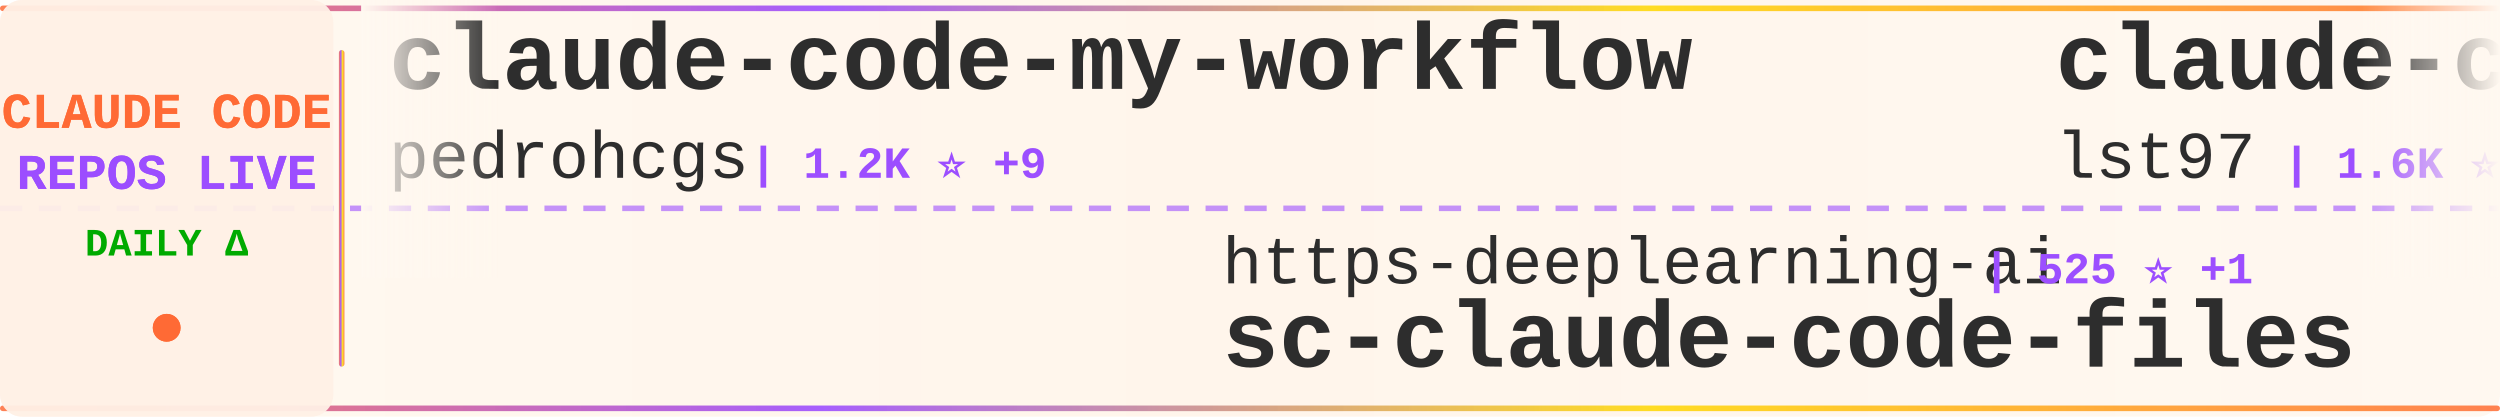
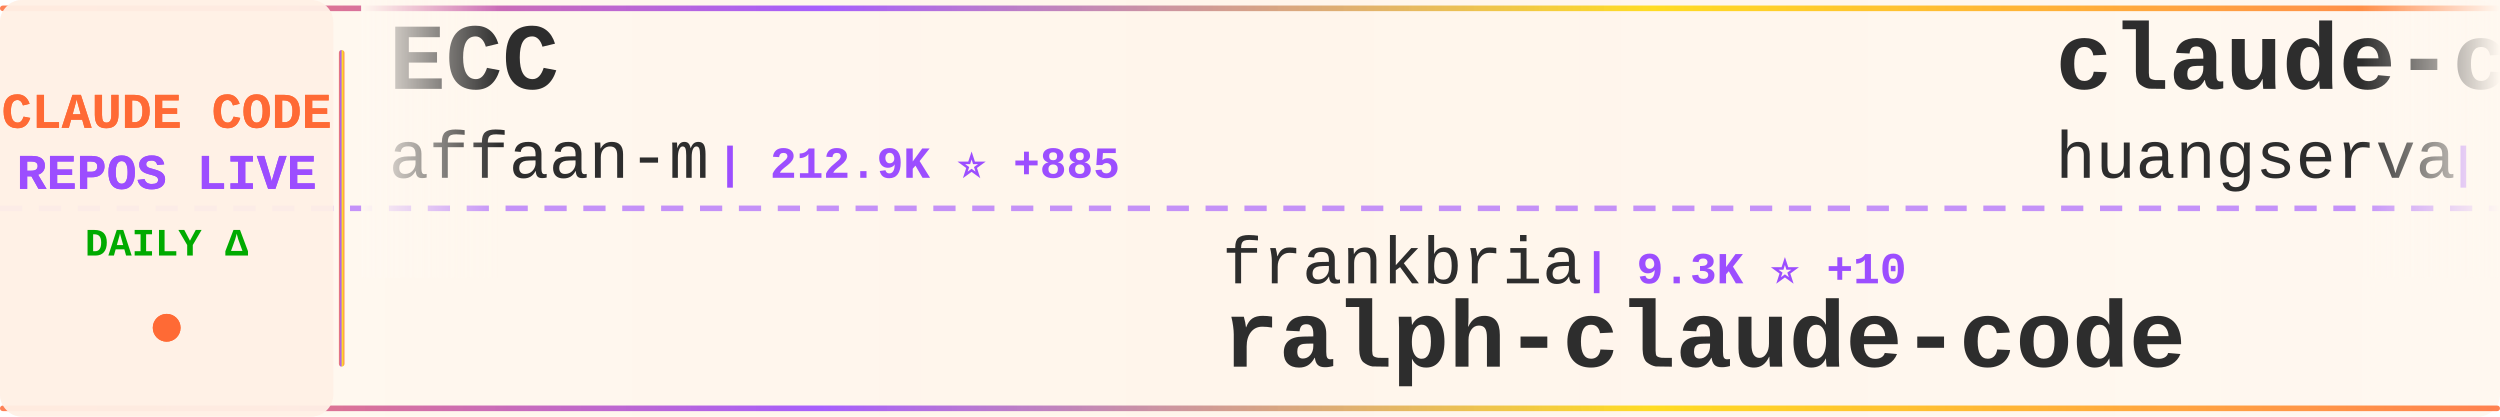
<svg xmlns="http://www.w3.org/2000/svg" width="900" height="150">
  <defs>
    <linearGradient id="tickerBg" x1="0%" y1="0%" x2="100%" y2="0%">
      <stop offset="0%" style="stop-color:#fff8f0;stop-opacity:0.98" />
      <stop offset="50%" style="stop-color:#fff5eb;stop-opacity:1" />
      <stop offset="100%" style="stop-color:#fff8f0;stop-opacity:0.98" />
    </linearGradient>
    <linearGradient id="borderGrad" x1="0%" y1="0%" x2="100%" y2="0%">
      <stop offset="0%" style="stop-color:#FF6B35;stop-opacity:0.85">
        <animate attributeName="stop-opacity" values="0.85;1;0.85" dur="2s" repeatCount="indefinite" />
      </stop>
      <stop offset="33%" style="stop-color:#9C4EFF;stop-opacity:0.9">
        <animate attributeName="stop-opacity" values="0.9;1;0.9" dur="2.2s" repeatCount="indefinite" />
      </stop>
      <stop offset="66%" style="stop-color:#FFD700;stop-opacity:0.85">
        <animate attributeName="stop-opacity" values="0.85;1;0.85" dur="1.8s" repeatCount="indefinite" />
      </stop>
      <stop offset="100%" style="stop-color:#FF6B35;stop-opacity:0.85">
        <animate attributeName="stop-opacity" values="0.85;1;0.85" dur="2s" repeatCount="indefinite" />
      </stop>
    </linearGradient>
    <filter id="textGlow">
      <feGaussianBlur stdDeviation="0.15" result="coloredBlur" />
      <feMerge>
        <feMergeNode in="coloredBlur" />
        <feMergeNode in="SourceGraphic" />
      </feMerge>
    </filter>
    <filter id="metricGlow">
      <feGaussianBlur stdDeviation="0.2" result="coloredBlur" />
      <feMerge>
        <feMergeNode in="coloredBlur" />
        <feMergeNode in="SourceGraphic" />
      </feMerge>
    </filter>
    <linearGradient id="leftFade" x1="0%" y1="0%" x2="100%" y2="0%">
      <stop offset="0%" style="stop-color:#fff8f0;stop-opacity:1" />
      <stop offset="100%" style="stop-color:#fff8f0;stop-opacity:0" />
    </linearGradient>
    <linearGradient id="rightFade" x1="0%" y1="0%" x2="100%" y2="0%">
      <stop offset="0%" style="stop-color:#fff8f0;stop-opacity:0" />
      <stop offset="100%" style="stop-color:#fff8f0;stop-opacity:1" />
    </linearGradient>
  </defs>
  <rect width="900" height="150" fill="url(#tickerBg)" rx="8" />
  <rect x="0" y="2" width="900" height="2" fill="url(#borderGrad)" rx="1" />
  <rect x="0" y="146" width="900" height="2" fill="url(#borderGrad)" rx="1" />
  <line x1="0" y1="75" x2="900" y2="75" stroke="#9C4EFF" stroke-width="2" stroke-dasharray="8 6" opacity="0.6" />
  <rect x="0" y="0" width="120" height="150" fill="#fff0e6" opacity="0.95" rx="8" />
  <text x="60" y="46" font-family="'Courier New', monospace" font-size="18" font-weight="bold" fill="#FF6B35" text-anchor="middle" filter="url(#textGlow)">
    CLAUDE CODE
  </text>
  <text x="60" y="68" font-family="'Courier New', monospace" font-size="18" font-weight="bold" fill="#9C4EFF" text-anchor="middle" filter="url(#textGlow)">
    REPOS LIVE
  </text>
  <text x="60" y="92" font-family="'Courier New', monospace" font-size="14" font-weight="bold" fill="#00aa00" text-anchor="middle">
    DAILY Δ
  </text>
  <circle cx="60" cy="118" r="5" fill="#FF6B35" filter="url(#metricGlow)">
    <animate attributeName="r" values="4;6;4" dur="1.5s" repeatCount="indefinite" />
    <animate attributeName="opacity" values="0.6;1;0.6" dur="1.5s" repeatCount="indefinite" />
  </circle>
  <rect x="122" y="18" width="2" height="114" fill="url(#borderGrad)" rx="1" />
  <clipPath id="tickerClip">
    <rect x="130" y="0" width="770" height="150" />
  </clipPath>
  <g clip-path="url(#tickerClip)">
    <g id="tickerItems">
      <animateTransform attributeName="transform" attributeType="XML" type="translate" from="0 0" to="-3000 0" dur="54s" repeatCount="indefinite" />
      <g transform="translate(0, 0)">
-         <text x="140" y="32" font-family="'Courier New', monospace" font-size="34" font-weight="bold" fill="#2d2d2d">claude-code-my-workflow</text>
-         <text x="140" y="64" font-family="'Courier New', monospace" font-size="24" font-weight="normal" fill="#2d2d2d" opacity="1.0">pedrohcgs</text>
-         <text x="270" y="64" font-family="'Courier New', monospace" font-size="16" font-weight="bold" fill="#9C4EFF"> | 1.2K ⭐ +9</text>
+         <text x="140" y="32" font-family="'Courier New', monospace" font-size="34" font-weight="bold" fill="#2d2d2d">ECC</text>
+         <text x="140" y="64" font-family="'Courier New', monospace" font-size="24" font-weight="normal" fill="#2d2d2d" opacity="1.0">affaan-m</text>
+         <text x="258" y="64" font-family="'Courier New', monospace" font-size="16" font-weight="bold" fill="#9C4EFF"> | 212.9K ⭐ +885</text>
      </g>
      <g transform="translate(300, 0)">
-         <text x="140" y="102" font-family="'Courier New', monospace" font-size="24" font-weight="normal" fill="#2d2d2d" opacity="1.0">https-deeplearning-ai</text>
-         <text x="414" y="102" font-family="'Courier New', monospace" font-size="16" font-weight="bold" fill="#9C4EFF"> | 525 ⭐ +1</text>
-         <text x="140" y="132" font-family="'Courier New', monospace" font-size="34" font-weight="bold" fill="#2d2d2d">sc-claude-code-files</text>
+         <text x="140" y="102" font-family="'Courier New', monospace" font-size="24" font-weight="normal" fill="#2d2d2d" opacity="1.0">frankbria</text>
+         <text x="270" y="102" font-family="'Courier New', monospace" font-size="16" font-weight="bold" fill="#9C4EFF"> | 9.3K ⭐ +10</text>
+         <text x="140" y="132" font-family="'Courier New', monospace" font-size="34" font-weight="bold" fill="#2d2d2d">ralph-claude-code</text>
      </g>
      <g transform="translate(600, 0)">
-         <text x="140" y="32" font-family="'Courier New', monospace" font-size="34" font-weight="bold" fill="#2d2d2d">claude-code-sub-agents</text>
-         <text x="140" y="64" font-family="'Courier New', monospace" font-size="24" font-weight="normal" fill="#2d2d2d" opacity="1.0">lst97</text>
-         <text x="222" y="64" font-family="'Courier New', monospace" font-size="16" font-weight="bold" fill="#9C4EFF"> | 1.6K ⭐ +1</text>
+         <text x="140" y="32" font-family="'Courier New', monospace" font-size="34" font-weight="bold" fill="#2d2d2d">claude-code-cli</text>
+         <text x="140" y="64" font-family="'Courier New', monospace" font-size="24" font-weight="normal" fill="#2d2d2d" opacity="1.0">huangserva</text>
+         <text x="282" y="64" font-family="'Courier New', monospace" font-size="16" font-weight="bold" fill="#9C4EFF"> | 602 ⭐</text>
      </g>
      <g transform="translate(900, 0)">
+         <text x="140" y="102" font-family="'Courier New', monospace" font-size="24" font-weight="normal" fill="#2d2d2d" opacity="1.0">AICoderTudou</text>
+         <text x="306" y="102" font-family="'Courier New', monospace" font-size="16" font-weight="bold" fill="#9C4EFF"> | 500 ⭐</text>
+         <text x="140" y="132" font-family="'Courier New', monospace" font-size="34" font-weight="bold" fill="#2d2d2d">claude-code-tudou</text>
+       </g>
+       <g transform="translate(1200, 0)">
+         <text x="140" y="32" font-family="'Courier New', monospace" font-size="34" font-weight="bold" fill="#2d2d2d">claude-code</text>
+         <text x="140" y="64" font-family="'Courier New', monospace" font-size="24" font-weight="normal" fill="#2d2d2d" opacity="1.0">lowcortisolprogrammer</text>
+         <text x="414" y="64" font-family="'Courier New', monospace" font-size="16" font-weight="bold" fill="#9C4EFF"> | 172 ⭐</text>
+       </g>
+       <g transform="translate(1500, 0)">
+         <text x="140" y="102" font-family="'Courier New', monospace" font-size="24" font-weight="normal" fill="#2d2d2d" opacity="1.0">claude-code-best</text>
+         <text x="354" y="102" font-family="'Courier New', monospace" font-size="16" font-weight="bold" fill="#9C4EFF"> | 19.8K ⭐ +64</text>
+         <text x="140" y="132" font-family="'Courier New', monospace" font-size="34" font-weight="bold" fill="#2d2d2d">claude-code</text>
+       </g>
+       <g transform="translate(1800, 0)">
+         <text x="140" y="32" font-family="'Courier New', monospace" font-size="34" font-weight="bold" fill="#2d2d2d">claude-code-action</text>
+         <text x="140" y="64" font-family="'Courier New', monospace" font-size="24" font-weight="normal" fill="#2d2d2d" opacity="1.0">anthropics</text>
+         <text x="282" y="64" font-family="'Courier New', monospace" font-size="16" font-weight="bold" fill="#9C4EFF"> | 7.9K ⭐ +17</text>
+       </g>
+       <g transform="translate(2100, 0)">
        <text x="140" y="102" font-family="'Courier New', monospace" font-size="24" font-weight="normal" fill="#2d2d2d" opacity="1.0">mehmoodosman</text>
        <text x="306" y="102" font-family="'Courier New', monospace" font-size="16" font-weight="bold" fill="#9C4EFF"> | 167 ⭐</text>
        <text x="140" y="132" font-family="'Courier New', monospace" font-size="34" font-weight="bold" fill="#2d2d2d">claude-code</text>
      </g>
-       <g transform="translate(1200, 0)">
-         <text x="140" y="32" font-family="'Courier New', monospace" font-size="34" font-weight="bold" fill="#2d2d2d">claude-code</text>
-         <text x="140" y="64" font-family="'Courier New', monospace" font-size="24" font-weight="normal" fill="#2d2d2d" opacity="1.0">T-Lab-CUHKSZ</text>
-         <text x="306" y="64" font-family="'Courier New', monospace" font-size="16" font-weight="bold" fill="#9C4EFF"> | 317 ⭐</text>
-       </g>
-       <g transform="translate(1500, 0)">
-         <text x="140" y="102" font-family="'Courier New', monospace" font-size="24" font-weight="normal" fill="#2d2d2d" opacity="1.0">ding113</text>
-         <text x="246" y="102" font-family="'Courier New', monospace" font-size="16" font-weight="bold" fill="#9C4EFF"> | 3.0K ⭐ +10</text>
-         <text x="140" y="132" font-family="'Courier New', monospace" font-size="34" font-weight="bold" fill="#2d2d2d">claude-code-hub</text>
-       </g>
-       <g transform="translate(1800, 0)">
-         <text x="140" y="32" font-family="'Courier New', monospace" font-size="34" font-weight="bold" fill="#2d2d2d">claude-code-telegram</text>
-         <text x="140" y="64" font-family="'Courier New', monospace" font-size="24" font-weight="normal" fill="#2d2d2d" opacity="1.0">RichardAtCT</text>
-         <text x="294" y="64" font-family="'Courier New', monospace" font-size="16" font-weight="bold" fill="#9C4EFF"> | 2.7K ⭐ +2</text>
-       </g>
-       <g transform="translate(2100, 0)">
-         <text x="140" y="102" font-family="'Courier New', monospace" font-size="24" font-weight="normal" fill="#2d2d2d" opacity="1.0">asgeirtj</text>
-         <text x="258" y="102" font-family="'Courier New', monospace" font-size="16" font-weight="bold" fill="#9C4EFF"> | 41.6K ⭐ +99</text>
-         <text x="140" y="132" font-family="'Courier New', monospace" font-size="34" font-weight="bold" fill="#2d2d2d">system_prompts_leaks</text>
-       </g>
      <g transform="translate(2400, 0)">
-         <text x="140" y="32" font-family="'Courier New', monospace" font-size="34" font-weight="bold" fill="#2d2d2d">how-claude-code-works</text>
-         <text x="140" y="64" font-family="'Courier New', monospace" font-size="24" font-weight="normal" fill="#2d2d2d" opacity="1.0">Windy3f3f3f3f</text>
-         <text x="318" y="64" font-family="'Courier New', monospace" font-size="16" font-weight="bold" fill="#9C4EFF"> | 2.6K ⭐ +11</text>
+         <text x="140" y="32" font-family="'Courier New', monospace" font-size="34" font-weight="bold" fill="#2d2d2d">claude-coder</text>
+         <text x="140" y="64" font-family="'Courier New', monospace" font-size="24" font-weight="normal" fill="#2d2d2d" opacity="1.0">kodu-ai</text>
+         <text x="246" y="64" font-family="'Courier New', monospace" font-size="16" font-weight="bold" fill="#9C4EFF"> | 5.3K ⭐</text>
      </g>
      <g transform="translate(2700, 0)">
-         <text x="140" y="102" font-family="'Courier New', monospace" font-size="24" font-weight="normal" fill="#2d2d2d" opacity="1.0">jarmuine</text>
-         <text x="258" y="102" font-family="'Courier New', monospace" font-size="16" font-weight="bold" fill="#9C4EFF"> | 2.2K ⭐ +1</text>
-         <text x="140" y="132" font-family="'Courier New', monospace" font-size="34" font-weight="bold" fill="#2d2d2d">claude-code</text>
+         <text x="140" y="102" font-family="'Courier New', monospace" font-size="24" font-weight="normal" fill="#2d2d2d" opacity="1.0">pengchengneo</text>
+         <text x="306" y="102" font-family="'Courier New', monospace" font-size="16" font-weight="bold" fill="#9C4EFF"> | 1.5K ⭐ +11</text>
+         <text x="140" y="132" font-family="'Courier New', monospace" font-size="34" font-weight="bold" fill="#2d2d2d">Claude-Code</text>
      </g>
      <g transform="translate(3000, 0)">
-         <text x="140" y="32" font-family="'Courier New', monospace" font-size="34" font-weight="bold" fill="#2d2d2d">claude-code-my-workflow</text>
-         <text x="140" y="64" font-family="'Courier New', monospace" font-size="24" font-weight="normal" fill="#2d2d2d" opacity="1.0">pedrohcgs</text>
-         <text x="270" y="64" font-family="'Courier New', monospace" font-size="16" font-weight="bold" fill="#9C4EFF"> | 1.2K ⭐ +9</text>
+         <text x="140" y="32" font-family="'Courier New', monospace" font-size="34" font-weight="bold" fill="#2d2d2d">ECC</text>
+         <text x="140" y="64" font-family="'Courier New', monospace" font-size="24" font-weight="normal" fill="#2d2d2d" opacity="1.0">affaan-m</text>
+         <text x="258" y="64" font-family="'Courier New', monospace" font-size="16" font-weight="bold" fill="#9C4EFF"> | 212.9K ⭐ +885</text>
      </g>
      <g transform="translate(3300, 0)">
-         <text x="140" y="102" font-family="'Courier New', monospace" font-size="24" font-weight="normal" fill="#2d2d2d" opacity="1.0">https-deeplearning-ai</text>
-         <text x="414" y="102" font-family="'Courier New', monospace" font-size="16" font-weight="bold" fill="#9C4EFF"> | 525 ⭐ +1</text>
-         <text x="140" y="132" font-family="'Courier New', monospace" font-size="34" font-weight="bold" fill="#2d2d2d">sc-claude-code-files</text>
+         <text x="140" y="102" font-family="'Courier New', monospace" font-size="24" font-weight="normal" fill="#2d2d2d" opacity="1.0">frankbria</text>
+         <text x="270" y="102" font-family="'Courier New', monospace" font-size="16" font-weight="bold" fill="#9C4EFF"> | 9.3K ⭐ +10</text>
+         <text x="140" y="132" font-family="'Courier New', monospace" font-size="34" font-weight="bold" fill="#2d2d2d">ralph-claude-code</text>
      </g>
      <g transform="translate(3600, 0)">
-         <text x="140" y="32" font-family="'Courier New', monospace" font-size="34" font-weight="bold" fill="#2d2d2d">claude-code-sub-agents</text>
-         <text x="140" y="64" font-family="'Courier New', monospace" font-size="24" font-weight="normal" fill="#2d2d2d" opacity="1.0">lst97</text>
-         <text x="222" y="64" font-family="'Courier New', monospace" font-size="16" font-weight="bold" fill="#9C4EFF"> | 1.6K ⭐ +1</text>
+         <text x="140" y="32" font-family="'Courier New', monospace" font-size="34" font-weight="bold" fill="#2d2d2d">claude-code-cli</text>
+         <text x="140" y="64" font-family="'Courier New', monospace" font-size="24" font-weight="normal" fill="#2d2d2d" opacity="1.0">huangserva</text>
+         <text x="282" y="64" font-family="'Courier New', monospace" font-size="16" font-weight="bold" fill="#9C4EFF"> | 602 ⭐</text>
      </g>
      <g transform="translate(3900, 0)">
-         <text x="140" y="102" font-family="'Courier New', monospace" font-size="24" font-weight="normal" fill="#2d2d2d" opacity="1.0">mehmoodosman</text>
-         <text x="306" y="102" font-family="'Courier New', monospace" font-size="16" font-weight="bold" fill="#9C4EFF"> | 167 ⭐</text>
-         <text x="140" y="132" font-family="'Courier New', monospace" font-size="34" font-weight="bold" fill="#2d2d2d">claude-code</text>
+         <text x="140" y="102" font-family="'Courier New', monospace" font-size="24" font-weight="normal" fill="#2d2d2d" opacity="1.0">AICoderTudou</text>
+         <text x="306" y="102" font-family="'Courier New', monospace" font-size="16" font-weight="bold" fill="#9C4EFF"> | 500 ⭐</text>
+         <text x="140" y="132" font-family="'Courier New', monospace" font-size="34" font-weight="bold" fill="#2d2d2d">claude-code-tudou</text>
      </g>
    </g>
  </g>
  <rect x="130" y="0" width="50" height="100" fill="url(#leftFade)" />
  <rect x="850" y="0" width="50" height="100" fill="url(#rightFade)" />
</svg>
